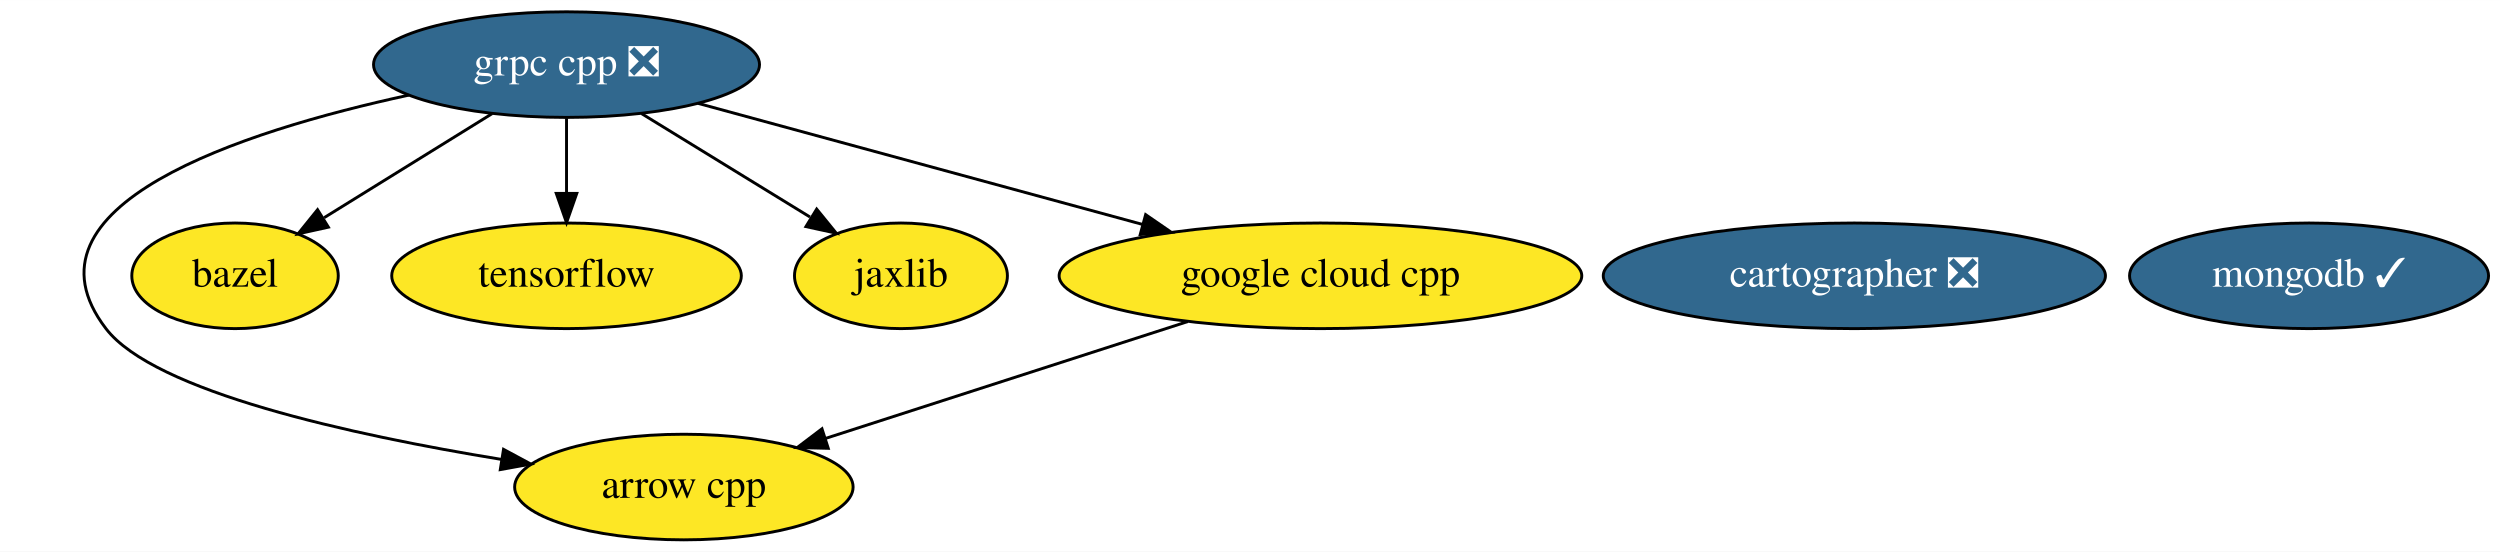
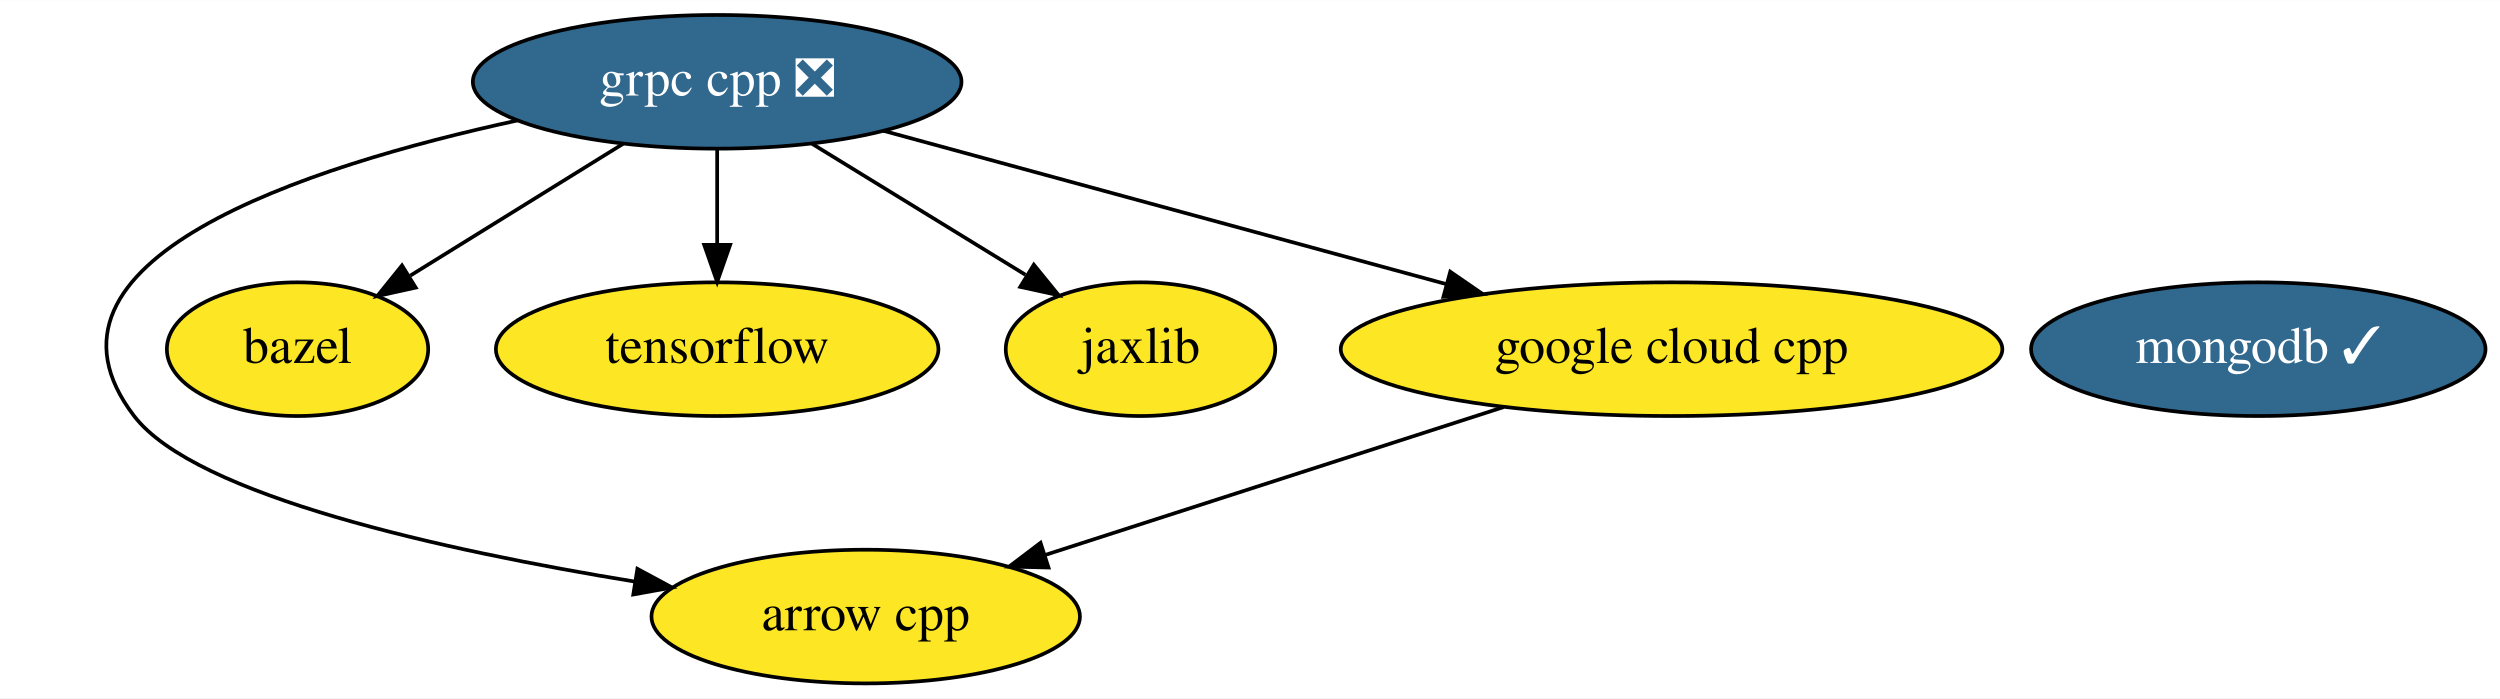
- <svg xmlns="http://www.w3.org/2000/svg" xmlns:xlink="http://www.w3.org/1999/xlink" width="852pt" height="188pt" viewBox="0.00 0.00 852.21 188.00">
+ <svg xmlns="http://www.w3.org/2000/svg" xmlns:xlink="http://www.w3.org/1999/xlink" width="673pt" height="188pt" viewBox="0.00 0.00 673.21 188.00">
  <g id="graph0" class="graph" transform="scale(1 1) rotate(0) translate(4 184)">
-     <polygon fill="white" stroke="transparent" points="-4,4 -4,-184 848.21,-184 848.21,4 -4,4" />
+     <polygon fill="white" stroke="transparent" points="-4,4 -4,-184 669.21,-184 669.21,4 -4,4" />
    <g id="node1" class="node">
      <g id="a_node1">
        <a xlink:href="https://github.com/conda-forge/arrow-cpp-feedstock" xlink:title="arrow cpp">
          <ellipse fill="#fde725" stroke="black" cx="229.12" cy="-18" rx="57.69" ry="18" />
          <text text-anchor="middle" x="229.12" y="-14.3" font-family="Times,serif" font-size="14.00">arrow cpp</text>
        </a>
      </g>
    </g>
    <g id="node2" class="node">
      <g id="a_node2">
        <a xlink:href="https://github.com/conda-forge/bazel-feedstock" xlink:title="bazel">
          <ellipse fill="#fde725" stroke="black" cx="76.12" cy="-90" rx="35.19" ry="18" />
          <text text-anchor="middle" x="76.12" y="-86.3" font-family="Times,serif" font-size="14.00">bazel</text>
        </a>
      </g>
    </g>
    <g id="node3" class="node">
      <g id="a_node3">
        <a xlink:href="https://github.com/conda-forge/tensorflow-feedstock" xlink:title="tensorflow">
          <ellipse fill="#fde725" stroke="black" cx="189.12" cy="-90" rx="59.59" ry="18" />
          <text text-anchor="middle" x="189.12" y="-86.3" font-family="Times,serif" font-size="14.00">tensorflow</text>
        </a>
      </g>
    </g>
    <g id="node4" class="node">
      <g id="a_node4">
        <a xlink:href="https://github.com/conda-forge/grpc-cpp-feedstock/pull/140" xlink:title="grpc cpp ❎">
          <ellipse fill="#31688e" stroke="black" cx="189.12" cy="-162" rx="65.79" ry="18" />
          <text text-anchor="middle" x="189.12" y="-158.3" font-family="Times,serif" font-size="14.00" fill="white">grpc cpp ❎</text>
        </a>
      </g>
    </g>
    <g id="edge1" class="edge">
      <path fill="none" stroke="black" d="M135.37,-151.6C78.18,-139.2 0,-113.9 32.12,-72 48.58,-50.52 115.58,-35.8 166.92,-27.42" />
      <polygon fill="black" stroke="black" points="167.64,-30.85 176.96,-25.83 166.54,-23.94 167.64,-30.85" />
    </g>
    <g id="edge2" class="edge">
      <path fill="none" stroke="black" d="M163.76,-145.29C146.8,-134.79 124.4,-120.91 106.5,-109.82" />
      <polygon fill="black" stroke="black" points="107.94,-106.59 97.59,-104.3 104.25,-112.55 107.94,-106.59" />
    </g>
    <g id="edge5" class="edge">
      <path fill="none" stroke="black" d="M189.12,-143.7C189.12,-135.98 189.12,-126.71 189.12,-118.11" />
      <polygon fill="black" stroke="black" points="192.62,-118.1 189.12,-108.1 185.62,-118.1 192.62,-118.1" />
    </g>
    <g id="node6" class="node">
      <g id="a_node6">
        <a xlink:href="https://github.com/conda-forge/jaxlib-feedstock" xlink:title="jaxlib">
          <ellipse fill="#fde725" stroke="black" cx="303.12" cy="-90" rx="36.29" ry="18" />
          <text text-anchor="middle" x="303.12" y="-86.3" font-family="Times,serif" font-size="14.00">jaxlib</text>
        </a>
      </g>
    </g>
    <g id="edge4" class="edge">
      <path fill="none" stroke="black" d="M214.7,-145.29C231.7,-134.86 254.11,-121.09 272.12,-110.04" />
      <polygon fill="black" stroke="black" points="274.39,-112.75 281.08,-104.53 270.73,-106.78 274.39,-112.75" />
    </g>
    <g id="node7" class="node">
      <g id="a_node7">
        <a xlink:href="https://github.com/conda-forge/google-cloud-cpp-feedstock" xlink:title="google cloud cpp">
          <ellipse fill="#fde725" stroke="black" cx="446.12" cy="-90" rx="89.08" ry="18" />
          <text text-anchor="middle" x="446.12" y="-86.3" font-family="Times,serif" font-size="14.00">google cloud cpp</text>
        </a>
      </g>
    </g>
    <g id="edge3" class="edge">
      <path fill="none" stroke="black" d="M233.88,-148.81C275.91,-137.36 339.1,-120.15 385.6,-107.48" />
      <polygon fill="black" stroke="black" points="386.53,-110.86 395.26,-104.85 384.69,-104.1 386.53,-110.86" />
    </g>
    <g id="node5" class="node">
      <g id="a_node5">
        <a xlink:href="https://github.com/conda-forge/mongodb-feedstock/pull/47" xlink:title="mongodb ✓">
-           <ellipse fill="#31688e" stroke="black" cx="783.12" cy="-90" rx="61.19" ry="18" />
-           <text text-anchor="middle" x="783.12" y="-86.3" font-family="Times,serif" font-size="14.00" fill="white">mongodb ✓</text>
+           <ellipse fill="#31688e" stroke="black" cx="604.12" cy="-90" rx="61.19" ry="18" />
+           <text text-anchor="middle" x="604.12" y="-86.3" font-family="Times,serif" font-size="14.00" fill="white">mongodb ✓</text>
        </a>
      </g>
    </g>
    <g id="edge6" class="edge">
      <path fill="none" stroke="black" d="M400.89,-74.41C364.75,-62.75 314.2,-46.45 277.3,-34.54" />
      <polygon fill="black" stroke="black" points="278.34,-31.2 267.75,-31.46 276.2,-37.86 278.34,-31.2" />
    </g>
-     <g id="node8" class="node">
-       <g id="a_node8">
-         <a xlink:href="https://github.com/conda-forge/cartographer-feedstock/pull/37" xlink:title="cartographer ❎">
-           <ellipse fill="#31688e" stroke="black" cx="628.12" cy="-90" rx="85.59" ry="18" />
-           <text text-anchor="middle" x="628.12" y="-86.3" font-family="Times,serif" font-size="14.00" fill="white">cartographer ❎</text>
-         </a>
-       </g>
-     </g>
  </g>
</svg>
